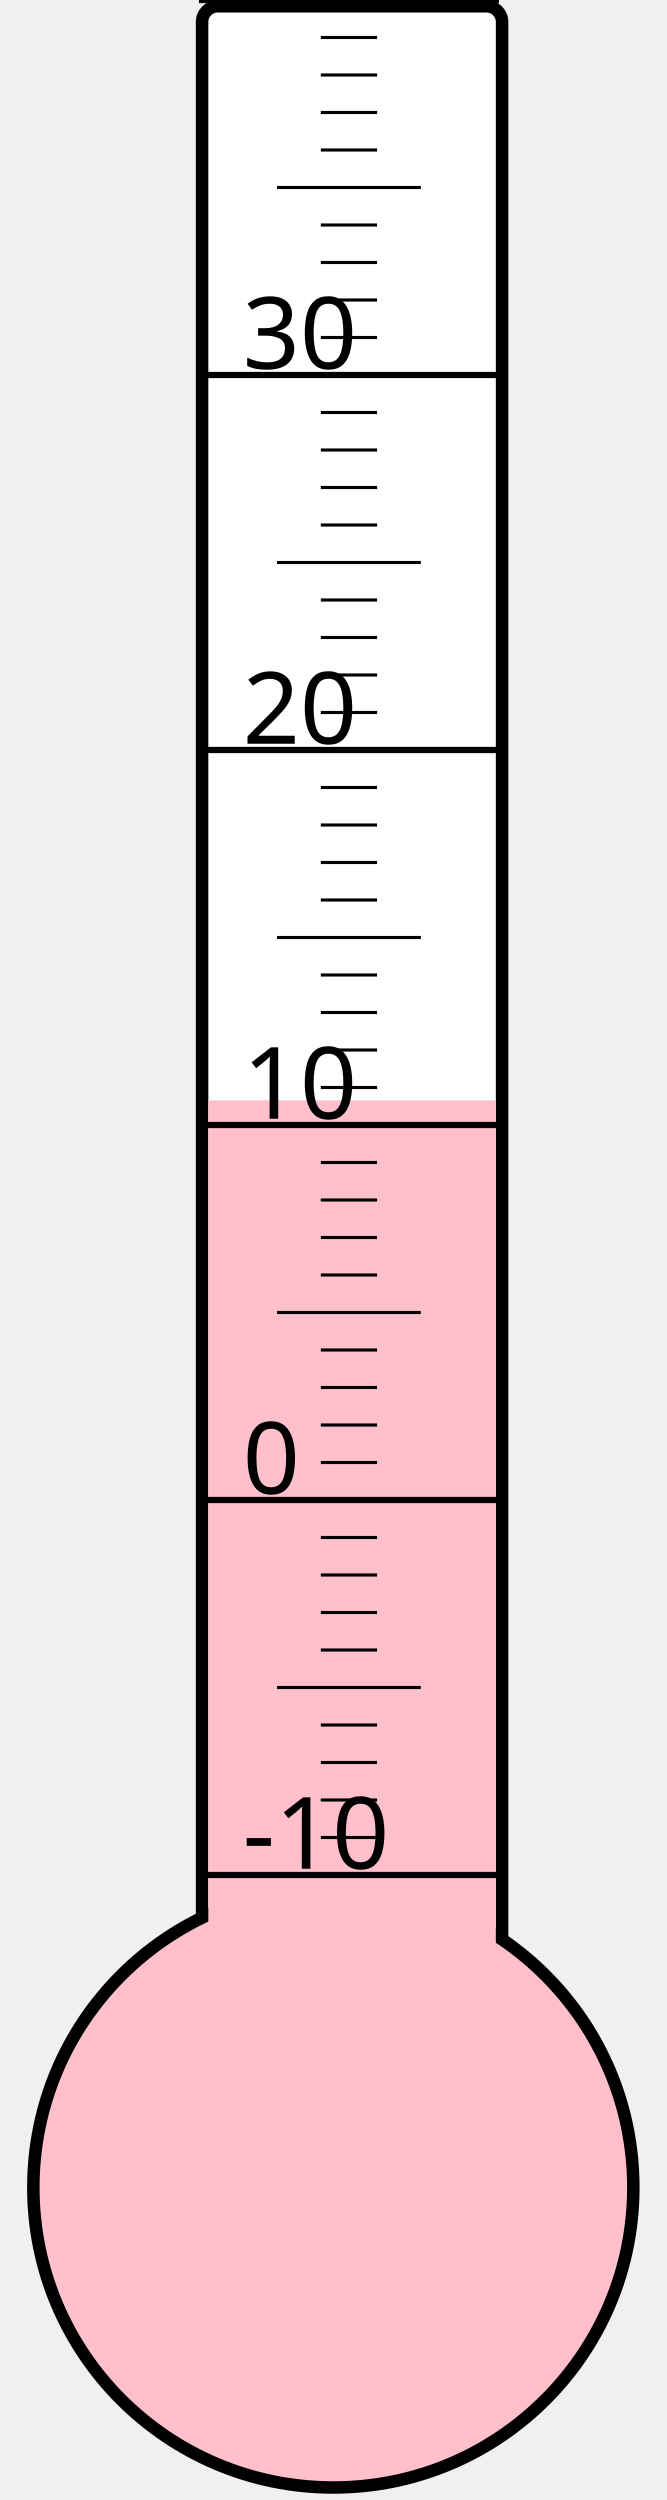
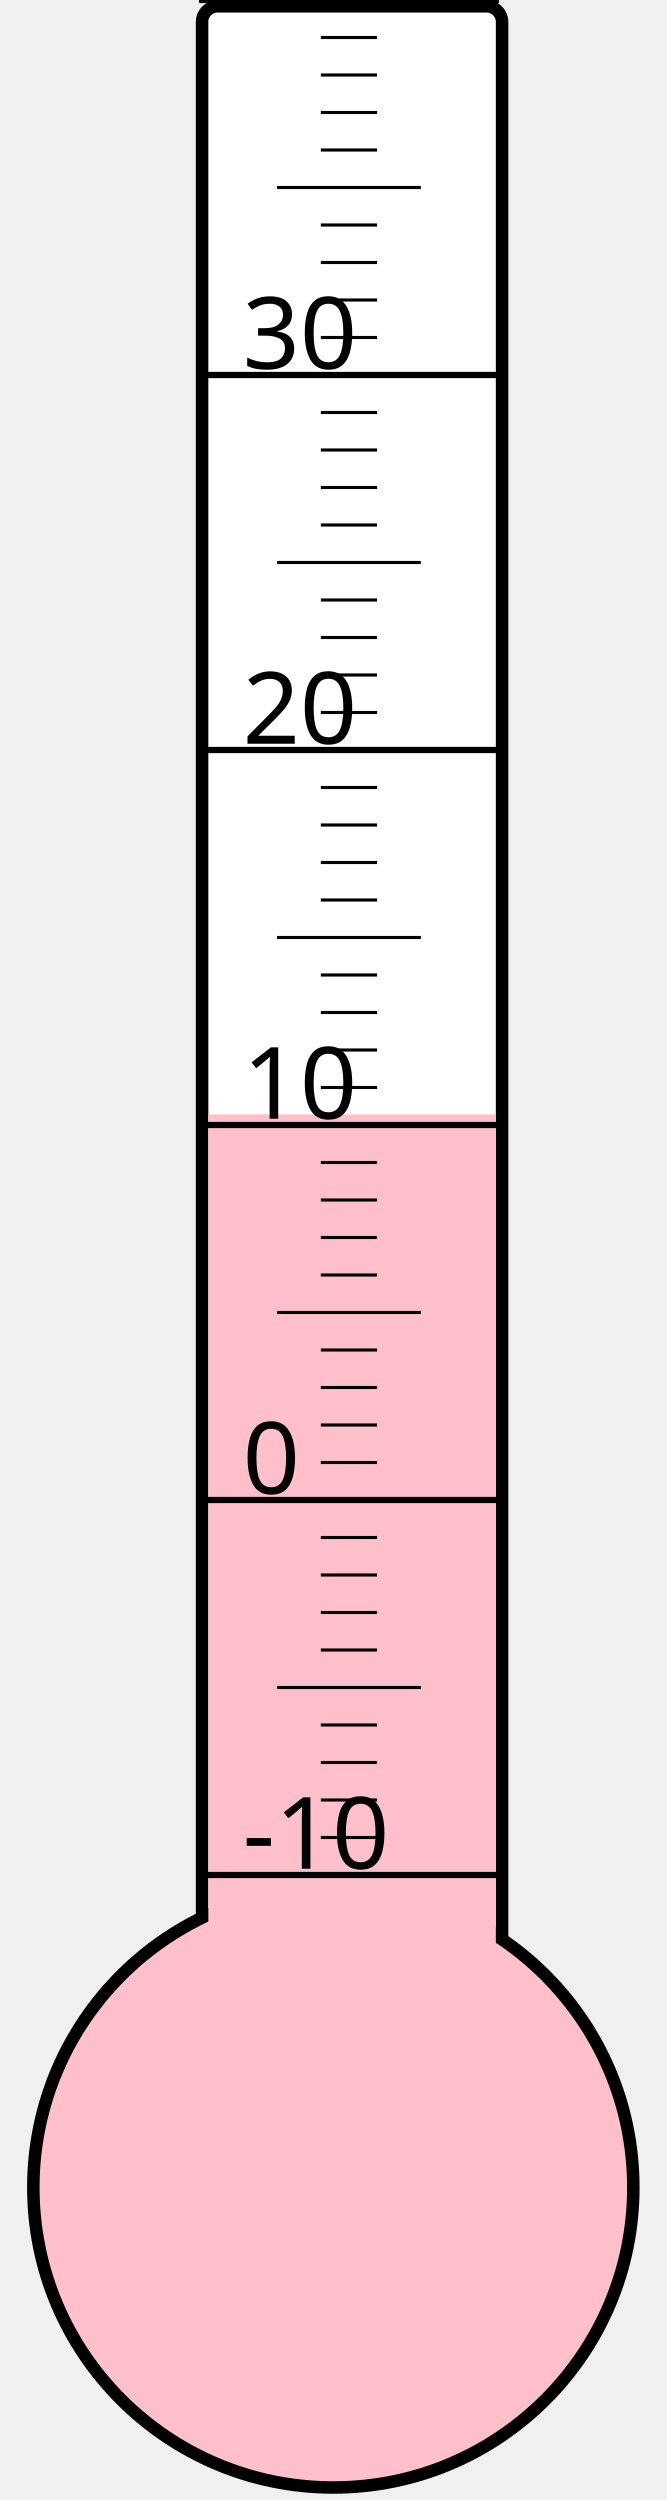
<svg xmlns="http://www.w3.org/2000/svg" width="40px" height="150px" viewBox="0 0 200 800">
  <rect width="200" height="800" x="0" y="0" style="fill: #ffffeb; fill-opacity: 0;" />
  <rect width="96" height="680" x="58" y="2" rx="5" ry="5" style="fill: white; fill-opacity: 1; stroke: black; stroke-width: 4;" />
  <circle cx="100" cy="700" r="96" style="fill: pink; stroke: black; stroke-width: 4;" />
-   <rect width="92" height="347.875" x="60" y="352.125" style="fill: pink; fill-opacity: 1; stroke-width: 0;" />
+   <rect width="92" height="343.375" x="60" y="356.625" style="fill: pink; fill-opacity: 1; stroke-width: 0;" />
  <text x="71" y="598" style="font-family: sans-serif; font-size: 24pt;">-10</text>
  <text x="71" y="478" style="font-family: sans-serif; font-size: 24pt;">0</text>
  <text x="71" y="358" style="font-family: sans-serif; font-size: 24pt;">10</text>
  <text x="71" y="238" style="font-family: sans-serif; font-size: 24pt;">20</text>
  <text x="71" y="118" style="font-family: sans-serif; font-size: 24pt;">30</text>
  <g style="stroke: black;">
    <line x1="57" y1="600" x2="153" y2="600" style="stroke-width: 2;" />
    <line x1="96" y1="588" x2="114" y2="588" style="stroke-width: 1;" />
    <line x1="96" y1="576" x2="114" y2="576" style="stroke-width: 1;" />
    <line x1="96" y1="564" x2="114" y2="564" style="stroke-width: 1;" />
    <line x1="96" y1="552" x2="114" y2="552" style="stroke-width: 1;" />
    <line x1="82" y1="540" x2="128" y2="540" style="stroke-width: 1;" />
    <line x1="96" y1="528" x2="114" y2="528" style="stroke-width: 1;" />
    <line x1="96" y1="516" x2="114" y2="516" style="stroke-width: 1;" />
    <line x1="96" y1="504" x2="114" y2="504" style="stroke-width: 1;" />
    <line x1="96" y1="492" x2="114" y2="492" style="stroke-width: 1;" />
    <line x1="57" y1="480" x2="153" y2="480" style="stroke-width: 2;" />
    <line x1="96" y1="468" x2="114" y2="468" style="stroke-width: 1;" />
    <line x1="96" y1="456" x2="114" y2="456" style="stroke-width: 1;" />
    <line x1="96" y1="444" x2="114" y2="444" style="stroke-width: 1;" />
    <line x1="96" y1="432" x2="114" y2="432" style="stroke-width: 1;" />
    <line x1="82" y1="420" x2="128" y2="420" style="stroke-width: 1;" />
    <line x1="96" y1="408" x2="114" y2="408" style="stroke-width: 1;" />
    <line x1="96" y1="396" x2="114" y2="396" style="stroke-width: 1;" />
    <line x1="96" y1="384" x2="114" y2="384" style="stroke-width: 1;" />
    <line x1="96" y1="372" x2="114" y2="372" style="stroke-width: 1;" />
    <line x1="57" y1="360" x2="153" y2="360" style="stroke-width: 2;" />
    <line x1="96" y1="348" x2="114" y2="348" style="stroke-width: 1;" />
    <line x1="96" y1="336" x2="114" y2="336" style="stroke-width: 1;" />
    <line x1="96" y1="324" x2="114" y2="324" style="stroke-width: 1;" />
    <line x1="96" y1="312" x2="114" y2="312" style="stroke-width: 1;" />
    <line x1="82" y1="300" x2="128" y2="300" style="stroke-width: 1;" />
    <line x1="96" y1="288" x2="114" y2="288" style="stroke-width: 1;" />
    <line x1="96" y1="276" x2="114" y2="276" style="stroke-width: 1;" />
    <line x1="96" y1="264" x2="114" y2="264" style="stroke-width: 1;" />
    <line x1="96" y1="252" x2="114" y2="252" style="stroke-width: 1;" />
    <line x1="57" y1="240" x2="153" y2="240" style="stroke-width: 2;" />
    <line x1="96" y1="228" x2="114" y2="228" style="stroke-width: 1;" />
    <line x1="96" y1="216" x2="114" y2="216" style="stroke-width: 1;" />
    <line x1="96" y1="204" x2="114" y2="204" style="stroke-width: 1;" />
    <line x1="96" y1="192" x2="114" y2="192" style="stroke-width: 1;" />
    <line x1="82" y1="180" x2="128" y2="180" style="stroke-width: 1;" />
    <line x1="96" y1="168" x2="114" y2="168" style="stroke-width: 1;" />
    <line x1="96" y1="156" x2="114" y2="156" style="stroke-width: 1;" />
    <line x1="96" y1="144" x2="114" y2="144" style="stroke-width: 1;" />
    <line x1="96" y1="132" x2="114" y2="132" style="stroke-width: 1;" />
    <line x1="57" y1="120" x2="153" y2="120" style="stroke-width: 2;" />
    <line x1="96" y1="108" x2="114" y2="108" style="stroke-width: 1;" />
    <line x1="96" y1="96" x2="114" y2="96" style="stroke-width: 1;" />
    <line x1="96" y1="84" x2="114" y2="84" style="stroke-width: 1;" />
    <line x1="96" y1="72" x2="114" y2="72" style="stroke-width: 1;" />
    <line x1="82" y1="60" x2="128" y2="60" style="stroke-width: 1;" />
    <line x1="96" y1="48" x2="114" y2="48" style="stroke-width: 1;" />
    <line x1="96" y1="36" x2="114" y2="36" style="stroke-width: 1;" />
    <line x1="96" y1="24" x2="114" y2="24" style="stroke-width: 1;" />
    <line x1="96" y1="12" x2="114" y2="12" style="stroke-width: 1;" />
    <line x1="57" y1="0" x2="153" y2="0" style="stroke-width: 2;" />
  </g>
</svg>
